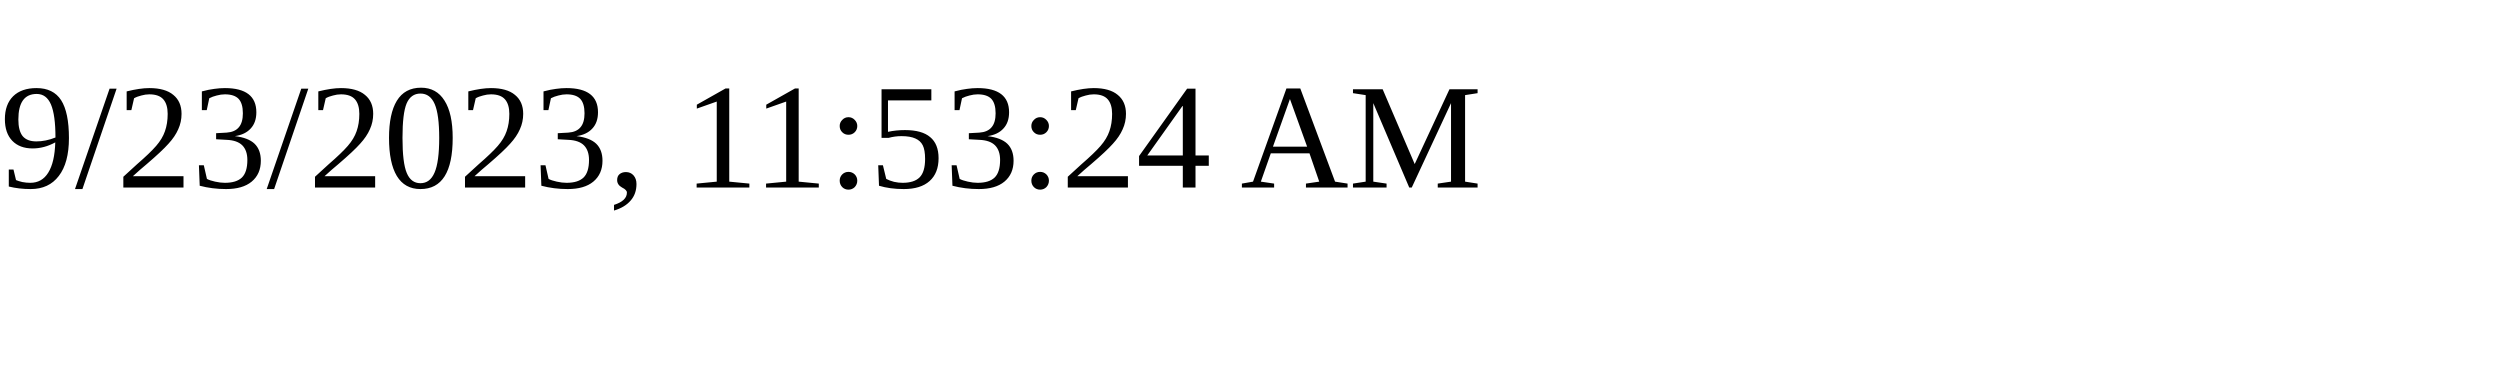
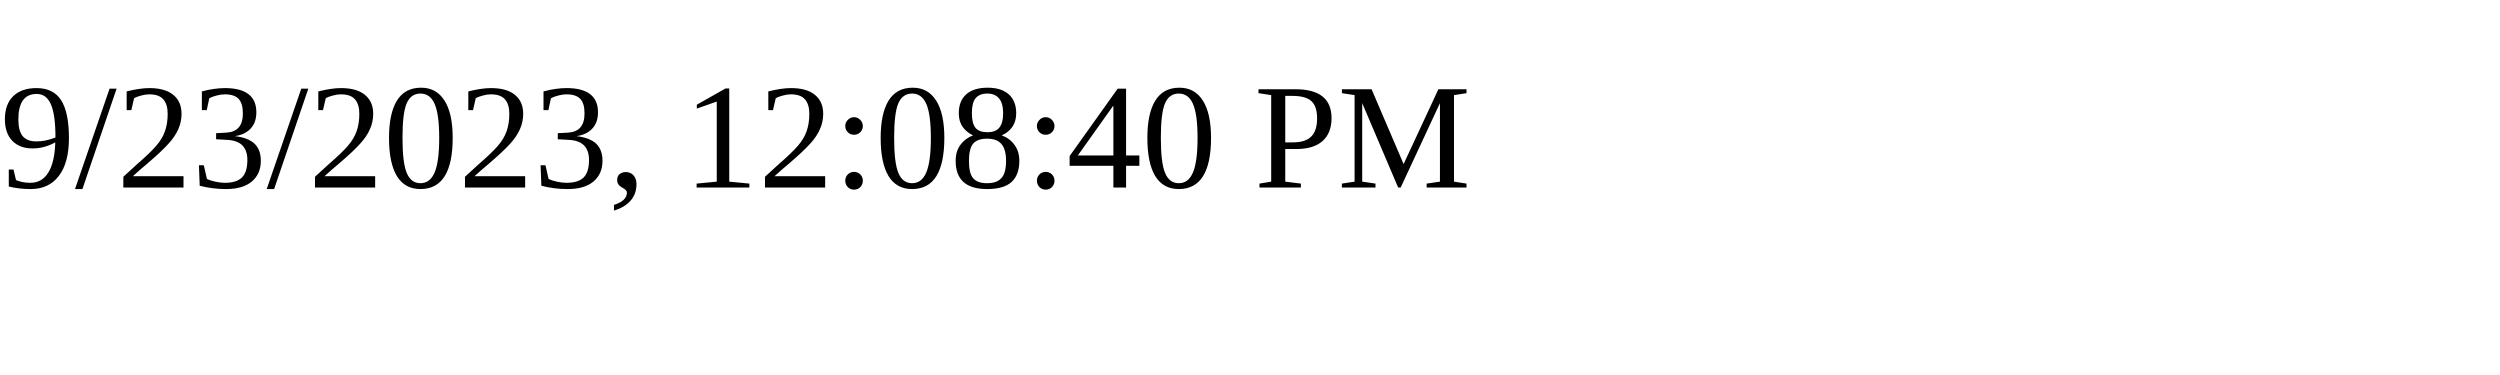
<svg xmlns="http://www.w3.org/2000/svg" height="30" width="200">
-   <text x="0" y="15">9/23/2023, 11:53:24 AM</text>
+   <text x="0" y="15">9/23/2023, 12:08:40 PM</text>
</svg>
